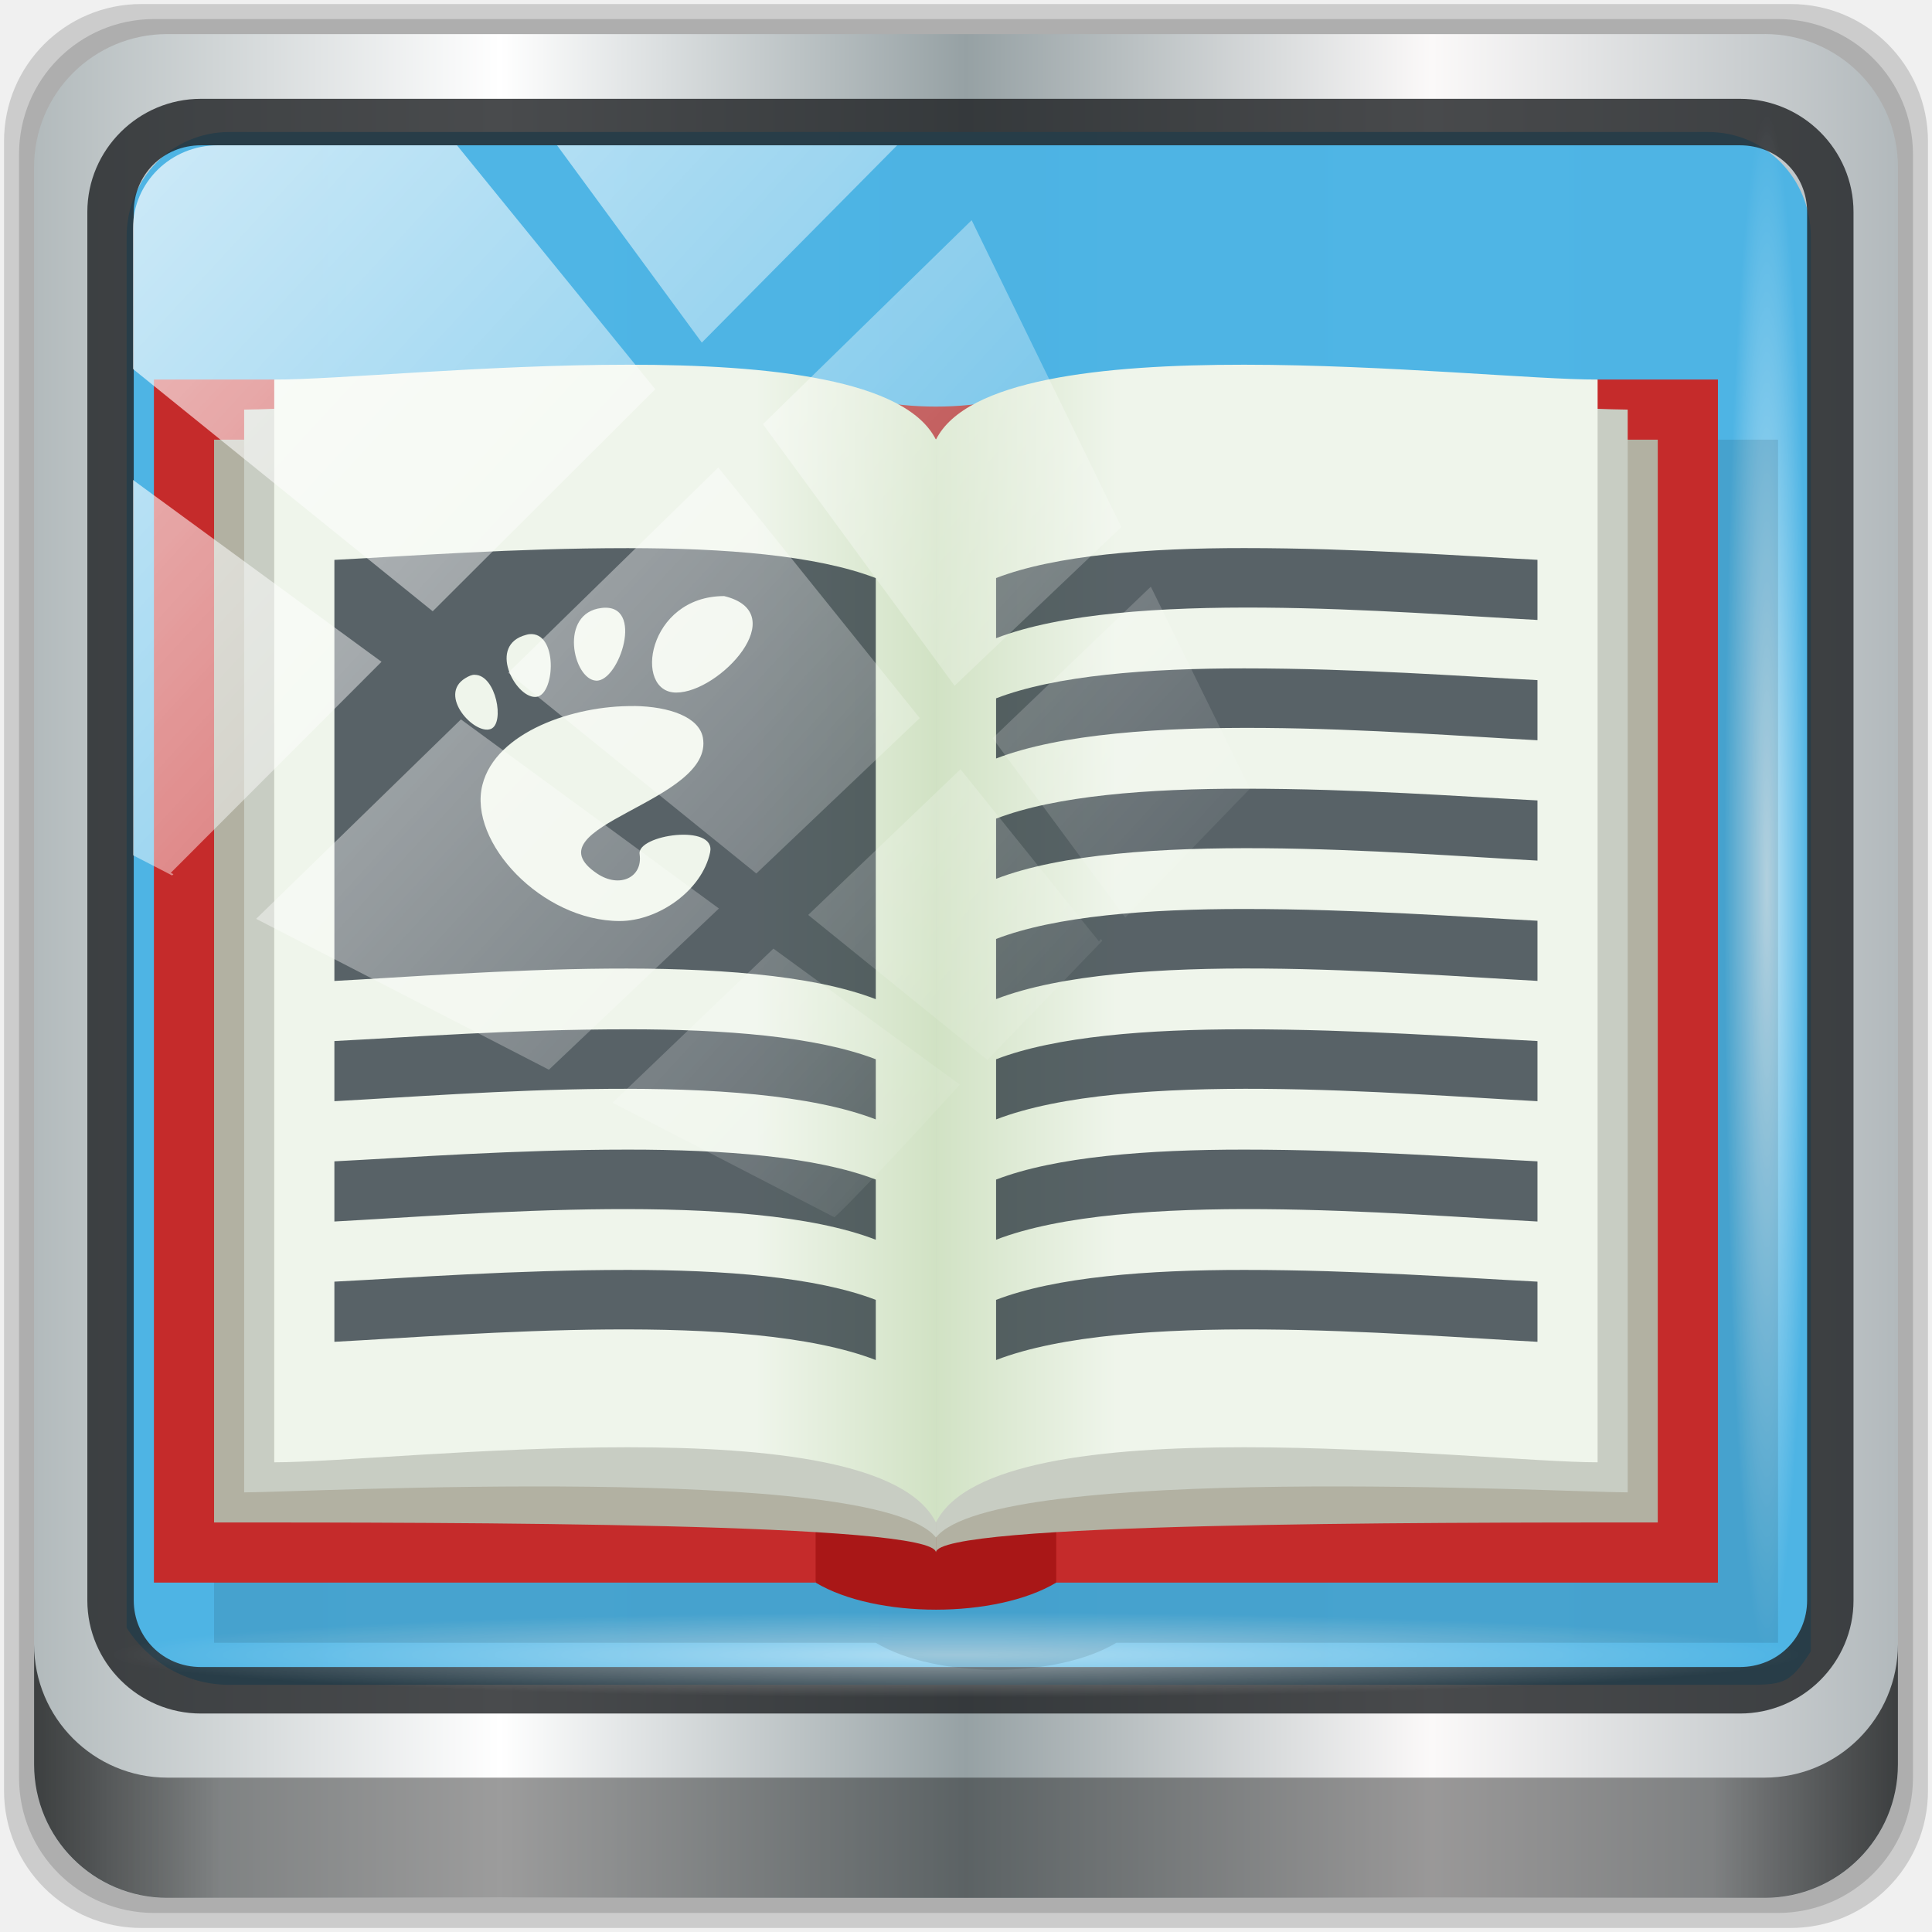
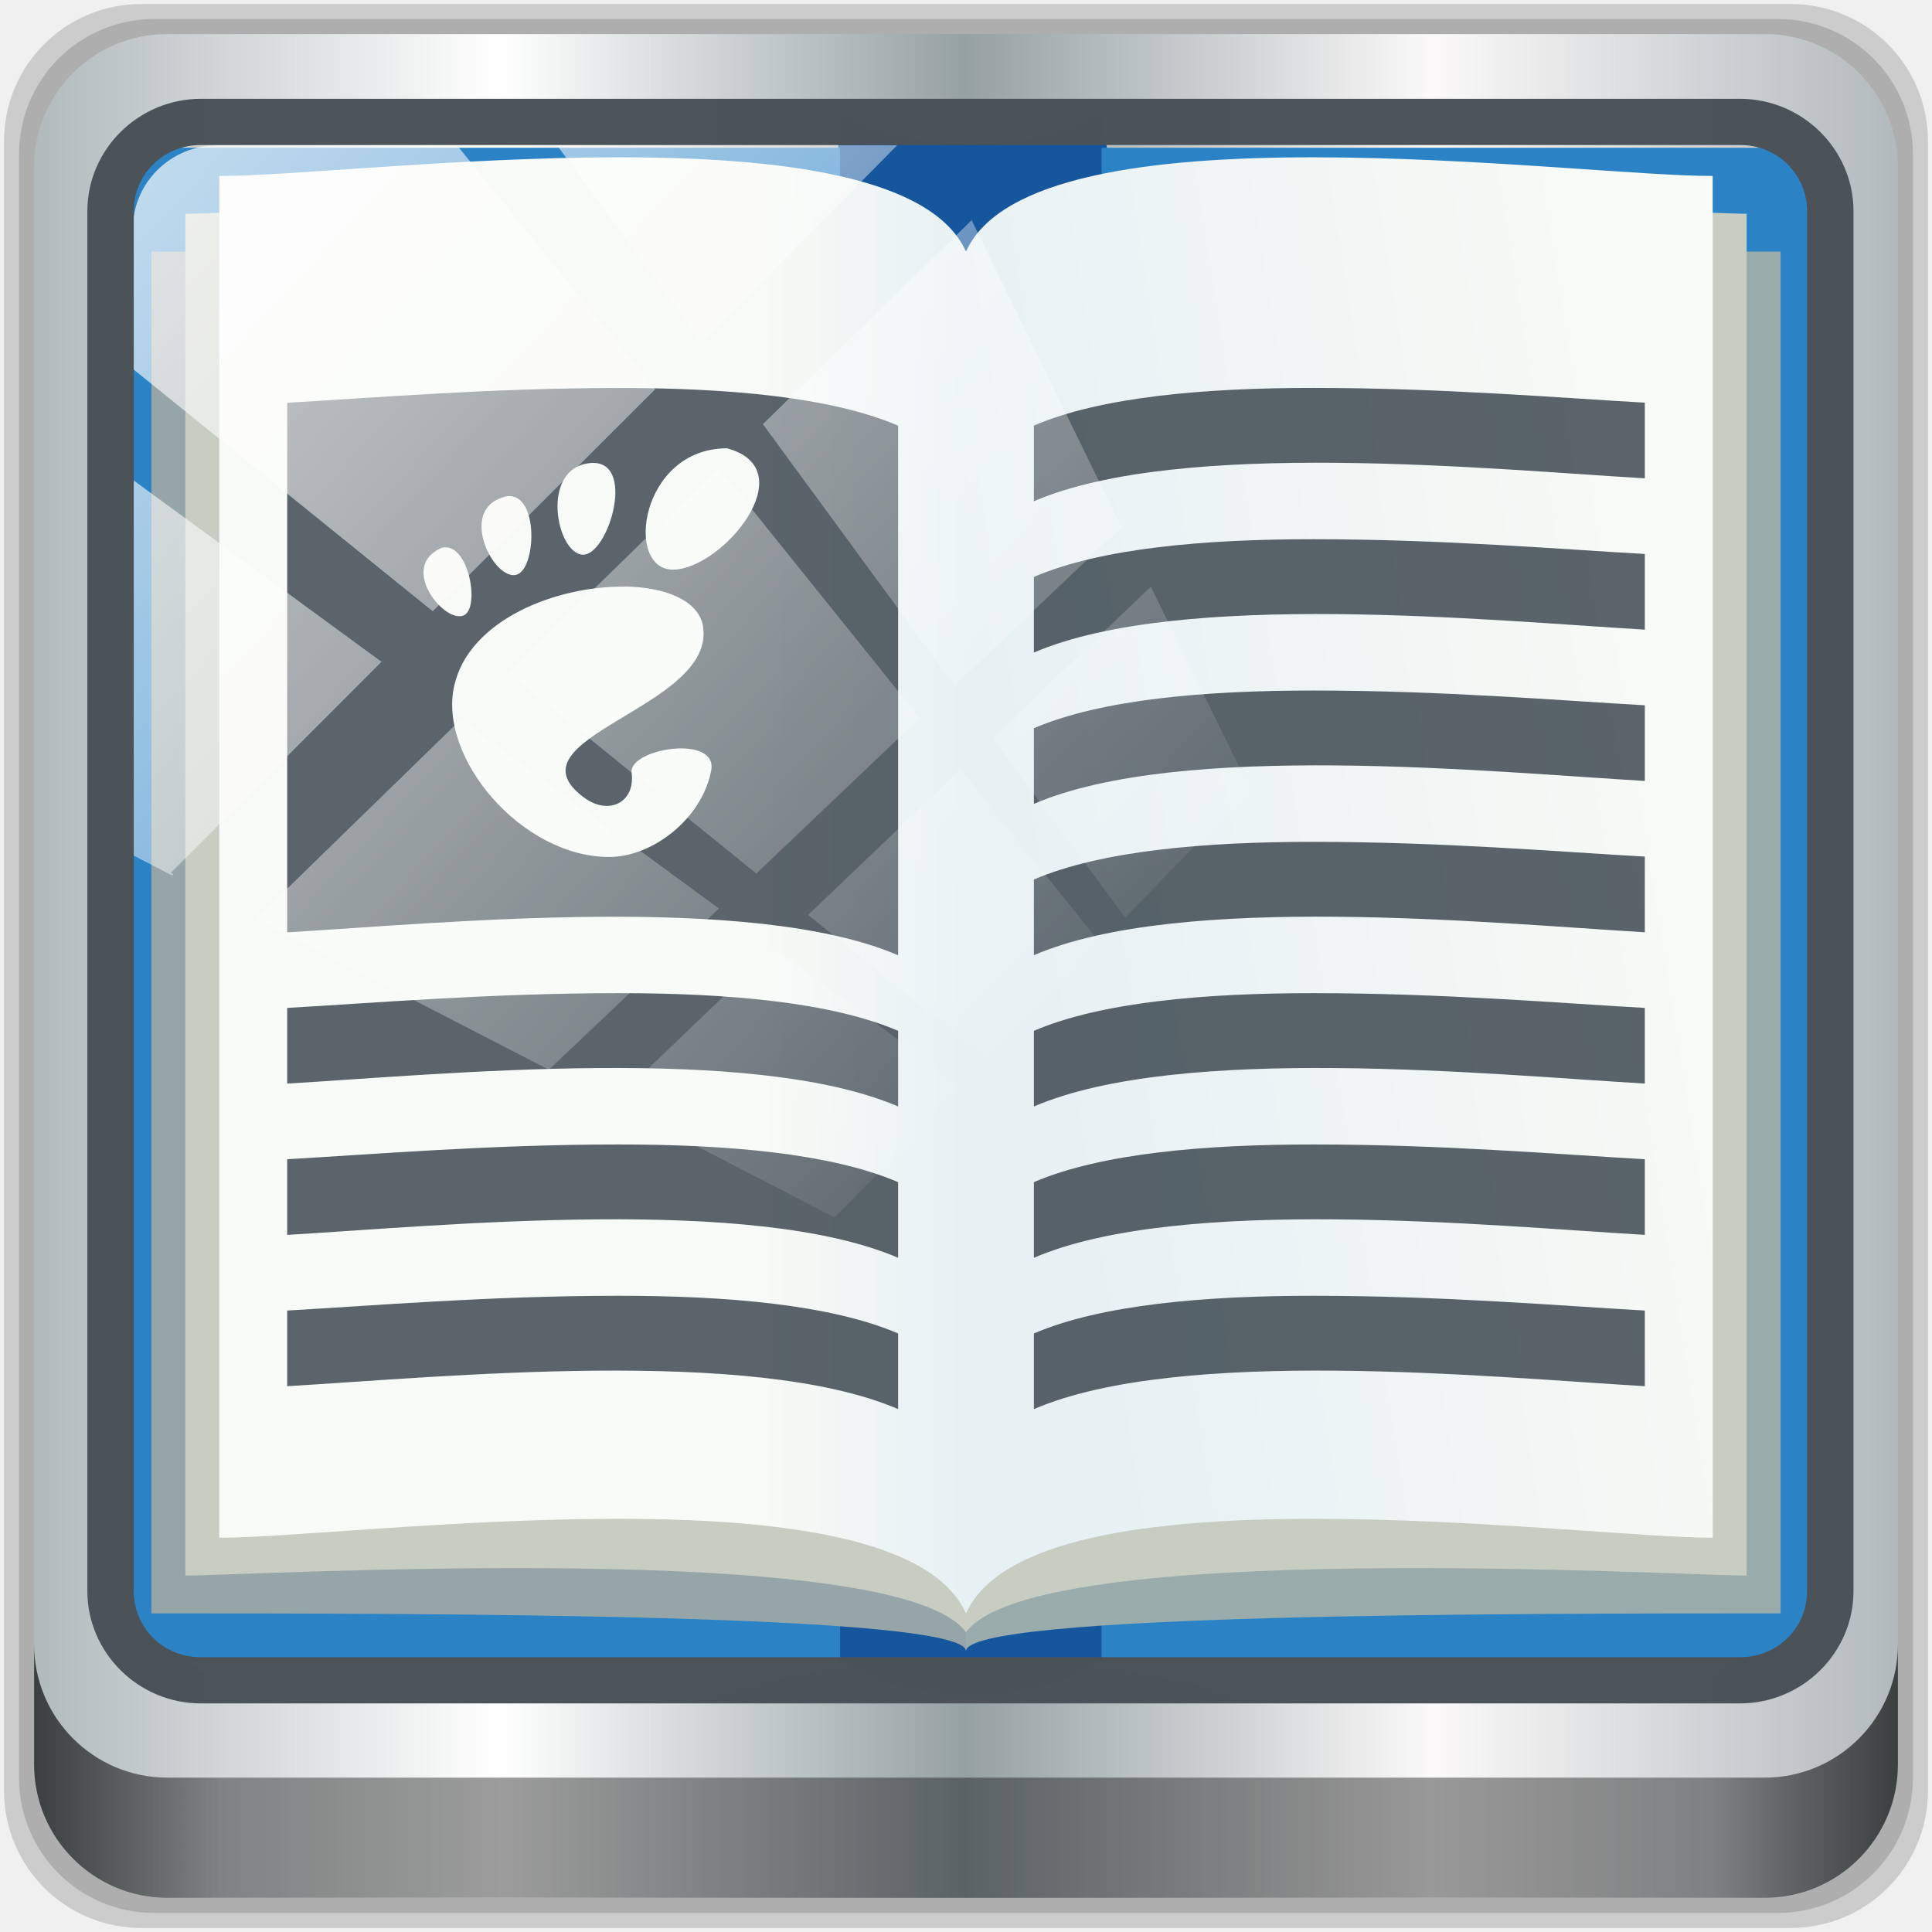
<svg xmlns="http://www.w3.org/2000/svg" xmlns:xlink="http://www.w3.org/1999/xlink" viewBox="0 0 48 48" version="1.1" id="svg86">
  <defs id="defs14">
+     <linearGradient id="linearGradient883">
+       <stop id="stop879" style="stop-color:#f7faf6;stop-opacity:1" />
+       <stop id="stop881" style="stop-color:#e7f0f3;stop-opacity:1" offset="1" />
+     </linearGradient>
    <linearGradient id="linearGradient3764" x1="1" x2="47" gradientUnits="userSpaceOnUse" gradientTransform="rotate(-90,24,24)">
      <stop style="stop-color:#5dbacb;stop-opacity:1" id="stop2" />
      <stop offset="1" style="stop-color:#6cc0d0;stop-opacity:1" id="stop4" />
    </linearGradient>
    <linearGradient xlink:href="#linearGradient4309" id="linearGradient4251" x1="21" x2="24" gradientUnits="userSpaceOnUse" />
    <linearGradient id="linearGradient4309">
      <stop style="stop-color:#eff5eb;stop-opacity:1" id="stop8" />
      <stop offset="1" style="stop-color:#d1e2c4;stop-opacity:1" id="stop10" />
    </linearGradient>
    <linearGradient xlink:href="#linearGradient4309" id="linearGradient4265" gradientUnits="userSpaceOnUse" x1="21" x2="24" gradientTransform="matrix(-1,0,0,1,48,0)" />
    <linearGradient xlink:href="#linearGradient6139-0" id="linearGradient4071" gradientUnits="userSpaceOnUse" gradientTransform="matrix(0.5512649,0,0,0.5512647,-2.460715,-1.90945)" x1="6" y1="47" x2="90" y2="47" />
    <linearGradient id="linearGradient6139-0">
      <stop id="stop6141-2" offset="0" style="stop-color:#b2babc;stop-opacity:1" />
      <stop style="stop-color:#ffffff;stop-opacity:1;" offset="0.25" id="stop6151-0" />
      <stop style="stop-color:#96a1a4;stop-opacity:1" offset="0.5" id="stop6147-1" />
      <stop id="stop6149-4" offset="0.75" style="stop-color:#fbf9f9;stop-opacity:1;" />
      <stop id="stop6143-4" offset="1" style="stop-color:#b2b9bc;stop-opacity:1" />
    </linearGradient>
    <linearGradient gradientTransform="matrix(0.4979167,0,0,0.4979167,0.09999873,0.09999967)" xlink:href="#linearGradient3832-0-6-1-1" id="linearGradient4129" x1="1.5" y1="88.172" x2="94.5" y2="88.172" gradientUnits="userSpaceOnUse" />
    <linearGradient id="linearGradient3832-0-6-1-1">
      <stop style="stop-color:#000000;stop-opacity:1;" offset="0" id="stop3834-6-3-7-1" />
      <stop id="stop3872-2-4" offset="0.1" style="stop-color:#000000;stop-opacity:0.588;" />
      <stop style="stop-color:#000000;stop-opacity:0.588;" offset="0.9" id="stop3844-6-2-7-6" />
      <stop style="stop-color:#000000;stop-opacity:1;" offset="1" id="stop3836-5-0-2-9" />
    </linearGradient>
    <radialGradient xlink:href="#linearGradient3737" id="radialGradient7462" gradientUnits="userSpaceOnUse" gradientTransform="matrix(0.4855354,0,0,0.02449288,16.97872,40.01633)" cx="13.948" cy="44.893" fx="13.948" fy="44.893" r="43.199" />
    <linearGradient id="linearGradient3737">
      <stop offset="0" style="stop-color:#ffffff;stop-opacity:1" id="stop3739" />
      <stop offset="1" style="stop-color:#ffffff;stop-opacity:0" id="stop3741" />
    </linearGradient>
    <radialGradient xlink:href="#linearGradient3737" id="radialGradient7464" gradientUnits="userSpaceOnUse" gradientTransform="matrix(0.4423126,0,0,0.02449288,15.80653,-44.9963)" cx="13.948" cy="44.893" fx="13.948" fy="44.893" r="43.199" />
    <linearGradient xlink:href="#linearGradient3737" id="linearGradient4767" gradientUnits="userSpaceOnUse" x1="2.771" y1="-28.642" x2="50.528" y2="14.514" />
    <clipPath id="clipPath4156-4-1" clipPathUnits="userSpaceOnUse">
      <path id="path4158-0-8" d="m 27.046,-55.695 -14.214,13.321 h 0.061 l 15.653,21.771 10.231,-10.546 C 38.562,-32.302 27.468,-54.819 27.046,-55.695 Z M 9.647,-39.383 -5.241,-25.321 15.988,-7.806 26.372,-18.383 Z m 31.491,12.951 -9.741,9.714 8.945,12.458 7.781,-7.555 z m -49.84,4.379 -13.754,12.982 26.283,13.846 0.061,-0.062 -0.123,-0.062 L 13.599,-5.401 -8.702,-22.053 Z m 38.015,7.401 -9.803,9.775 11.579,9.559 7.628,-7.401 -8.669,-11.009 z m 20.187,5.674 -7.383,7.216 6.188,8.542 5.82,-6.137 z m -32.195,6.322 -9.557,9.498 13.662,7.185 7.934,-7.678 z m 23.312,2.374 -7.107,6.938 8.363,6.907 5.361,-5.674 -0.061,-0.092 -0.092,0.123 -6.464,-8.203 z m -8.73,8.542 -7.505,7.339 10.354,5.458 c 1.397,-1.321 5.675,-6.123 5.851,-6.322 z" style="opacity:0.6;fill:#ffffff;fill-opacity:1;stroke:none" />
    </clipPath>
-     <linearGradient xlink:href="#linearGradient4309" id="linearGradient4251-3" x1="21" x2="24" gradientUnits="userSpaceOnUse" />
-     <linearGradient xlink:href="#linearGradient4309" id="linearGradient4265-5" gradientUnits="userSpaceOnUse" x1="21" x2="24" gradientTransform="matrix(-1,0,0,1,48,0)" />
+     <linearGradient xlink:href="#linearGradient883" id="linearGradient4251-3" x1="21" x2="24" gradientUnits="userSpaceOnUse" />
+     <linearGradient xlink:href="#linearGradient883" id="linearGradient4265-5" gradientUnits="userSpaceOnUse" x1="14" x2="23.475" gradientTransform="matrix(-1,0,0,1,48,0)" y1="20.997" y2="22.662" />
  </defs>
  <path style="display:inline;opacity:0.15;fill:#000000;fill-opacity:1;fill-rule:nonzero;stroke:none;stroke-width:0.498" d="M 44.486,0.1 H 3.514 c -1.892,0 -3.414,1.523 -3.414,3.414 v 40.971 C 0.1,46.377 1.623,47.9 3.514,47.9 H 44.486 C 46.377,47.9 47.9,46.377 47.9,44.486 V 3.514 c 0,-1.892 -1.523,-3.414 -3.414,-3.414 z" id="path3288" />
  <path id="path4085" d="M 44.166,0.473 H 3.834 c -1.862,0 -3.361,1.499 -3.361,3.361 V 44.166 c 0,1.862 1.499,3.361 3.361,3.361 H 44.166 c 1.862,0 3.361,-1.499 3.361,-3.361 V 3.834 c 0,-1.862 -1.499,-3.361 -3.361,-3.361 z" style="display:inline;opacity:0.15;fill:#000000;fill-opacity:1;fill-rule:nonzero;stroke:none;stroke-width:0.498" />
  <path style="display:inline;fill:url(#linearGradient4071);fill-opacity:1;fill-rule:nonzero;stroke:none;stroke-width:0.498" d="M 43.846,0.847 H 4.154 c -1.832,0 -3.308,1.475 -3.308,3.308 V 43.846 c 0,1.832 1.475,3.308 3.308,3.308 H 43.846 c 1.832,0 3.308,-1.475 3.308,-3.308 V 4.154 c 0,-1.832 -1.475,-3.308 -3.308,-3.308 z" id="rect4251-1" />
-   <path style="display:inline;opacity:0.98;fill:#4bb4e4;fill-opacity:1;fill-rule:nonzero;stroke:none;stroke-width:0.516" d="m 5.697,3.28 c -1.422,0 -2.551,1.153 -2.551,2.606 v 10.797 3.648 20.111 c 0.546,0.849 1.478,1.417 2.551,1.417 H 7.738 40.396 43.219 c 1.073,0 1.224,0.018 1.77,-0.831 V 20.33 16.682 5.886 c 0,-1.452 -1.129,-2.606 -2.551,-2.606 z" id="path3400-6" />
-   <path id="path4989" d="m 4.992,2.455 c -1.552,0 -2.822,1.264 -2.822,2.811 V 39.761 c 0,1.547 1.27,2.811 2.822,2.811 H 43.228 c 1.552,0 2.822,-1.264 2.822,-2.811 V 5.266 c 0,-1.547 -1.27,-2.811 -2.822,-2.811 z m 0,1.155 H 43.228 c 0.94,0 1.669,0.737 1.669,1.656 V 39.761 c 0,0.919 -0.729,1.656 -1.669,1.656 H 4.992 c -0.94,0 -1.669,-0.737 -1.669,-1.656 V 5.266 c 0,-0.919 0.729,-1.656 1.669,-1.656 z" style="color:#000000;font-style:normal;font-variant:normal;font-weight:normal;font-stretch:normal;font-size:medium;line-height:normal;font-family:Sans;-inkscape-font-specification:Sans;text-indent:0;text-align:start;text-decoration:none;text-decoration-line:none;letter-spacing:normal;word-spacing:normal;text-transform:none;writing-mode:lr-tb;direction:ltr;baseline-shift:baseline;text-anchor:start;display:inline;overflow:visible;visibility:visible;fill:#1f2224;fill-opacity:0.809;stroke:none;stroke-width:1.183;marker:none;enable-background:accumulate" />
  <path style="display:inline;opacity:0.658;fill:url(#linearGradient4129);fill-opacity:1;fill-rule:nonzero;stroke:none;stroke-width:0.498" d="m 0.847,40.851 v 2.987 c 0,1.832 1.482,3.314 3.314,3.314 H 43.839 c 1.832,0 3.314,-1.482 3.314,-3.314 v -2.987 c 0,1.832 -1.482,3.314 -3.314,3.314 H 4.161 c -1.832,0 -3.314,-1.482 -3.314,-3.314 z" id="path4118" />
  <rect style="opacity:0.55;fill:url(#radialGradient7462);fill-opacity:1;stroke:none;stroke-width:0.498" id="rect4131" width="41.949" height="2.116" x="2.776" y="40.058" rx="0" ry="2.116" />
  <rect ry="2.116" rx="0" y="-44.955" x="2.868" height="2.116" width="38.215" id="rect4141" style="opacity:0.669;fill:url(#radialGradient7464);fill-opacity:1;stroke:none;stroke-width:0.498" transform="rotate(90)" />
-   <g transform="matrix(1.494498,0,0,1.494498,82.2221,63.58591)" id="g1030" style="stroke-width:0.881">
+   <g transform="matrix(1.62376,0,0,1.879646,88.1893,71.78462)" id="g1030" style="stroke-width:0.881">
    <g transform="translate(-63.45763,-50.23729)" id="g84" style="stroke-width:0.881">
-       <path id="path32" style="fill:#000000;fill-opacity:0.098;fill-rule:evenodd;stroke:none;stroke-width:0.881" d="m 12,15 v 20 h 11 c 1,0.6 3,0.6 4,0 H 38 V 15 H 27 c -1,0.6 -3,0.6 -4,0 z" />
-       <path id="path34" style="fill:#a91717;fill-opacity:1;fill-rule:evenodd;stroke:none;stroke-width:0.881" d="m 22,14 c 1,0.6 3,0.6 4,0 1.045,6.439 2.636,12.76 0,20 -1,0.6 -3,0.6 -4,0 -1.495,-6.978 -0.353,-13.407 0,-20 z" />
-       <rect id="rect36" style="fill:#c52b2b;fill-opacity:1;stroke:none;stroke-width:0.881" width="11" height="20" x="11" y="14" />
-       <rect id="rect38" style="fill:#c52b2b;fill-opacity:1;stroke:none;stroke-width:0.881" y="14" x="26" height="20" width="11" />
-       <g id="g82" style="stroke-width:0.881">
+       <path id="path34" style="fill:#15569d;fill-opacity:1;fill-rule:evenodd;stroke:none;stroke-width:0.881" d="m 22,13.499 c 1,0.6 3,0.6 4,0 1.045,6.439 2.636,13.261 0,20.501 -1,0.6 -3,0.6 -4,0 -1.495,-6.978 -0.353,-13.908 0,-20.501 z" />
+       <rect id="rect36" style="fill:#2b83c5;fill-opacity:1;stroke:none;stroke-width:0.881" width="11" height="20" x="11" y="14" />
+       <rect id="rect38" style="fill:#2b83c5;fill-opacity:1;stroke:none;stroke-width:0.881" y="14" x="26" height="20" width="11" />
+       <g id="g82" style="stroke-width:0.881" transform="matrix(1.038642,0,0,1,-1.001057,0.372173)">
        <g id="g52" style="stroke-width:0.881">
-           <path id="path40" style="fill:#b2b1a2;fill-opacity:1;stroke:none;stroke-width:0.881" d="M 12,15 H 24 V 33.5 C 24,33 16,33 12,33 Z" />
-           <path id="path42" style="fill:#b2b1a2;fill-opacity:1;stroke:none;stroke-width:0.881" d="M 36,15 H 24 V 33.5 C 24,33 32,33 36,33 Z" />
+           <path id="path40" style="fill:#96a6a8;fill-opacity:1;stroke:none;stroke-width:0.881" d="M 12,15 H 24 V 33.5 C 24,33 16,33 12,33 Z" />
+           <path id="path42" style="fill:#99abab;fill-opacity:1;stroke:none;stroke-width:0.881" d="M 36,15 H 24 V 33.5 C 24,33 32,33 36,33 Z" />
          <path id="path44" style="fill:#c8cdc3;fill-opacity:1;stroke:none;stroke-width:0.881" d="m 24,15 c 0.991,-1 10.647,-0.5 11.5,-0.5 v 18 C 34.509,32.5 25,32 24,33.25" />
          <path id="path46" style="fill:#c8cdc3;fill-opacity:1;stroke:none;stroke-width:0.881" d="M 24,15 C 23.009,14 13.353,14.5 12.5,14.5 v 18 C 13.491,32.5 23,32 24,33.25" />
          <path id="path48" style="fill:url(#linearGradient4251-3);fill-opacity:1;stroke:none;stroke-width:0.881" d="M 24,15 C 23,13 15,14.01 13,14 v 18 c 2,0 10,-1 11,1 z" />
          <path id="path50" style="fill:url(#linearGradient4265-5);fill-opacity:1;stroke:none;stroke-width:0.881" d="m 24,15 c 1,-2 9,-0.99 11,-1 v 18 c -2,0 -10,-1 -11,1 z" />
        </g>
        <g id="g80" style="fill:#232f38;fill-opacity:0.735;stroke-width:0.881">
-           <g id="g62" style="stroke-width:0.881;fill:#232f38;fill-opacity:0.735">
-             <path id="path54" style="stroke:none;stroke-width:0.881;fill:#232f38;fill-opacity:0.735" d="m 18.875,28.802 c -1.885,0 -3.645,0.133 -4.875,0.195 v 1 c 2.276,-0.12 6.847,-0.528 9,0.303 v -1 c -0.989,-0.381 -2.522,-0.499 -4.125,-0.498 z" />
-             <path id="path56" style="stroke:none;stroke-width:0.881;fill:#232f38;fill-opacity:0.735" d="m 18.875,26.802 c -1.885,0 -3.645,0.133 -4.875,0.195 v 1 c 2.276,-0.12 6.847,-0.528 9,0.303 v -1 c -0.989,-0.381 -2.522,-0.499 -4.125,-0.498 z" />
-             <path id="path58" style="stroke:none;stroke-width:0.881;fill:#232f38;fill-opacity:0.735" d="m 18.875,24.802 c -1.885,0 -3.645,0.133 -4.875,0.195 v 1 c 2.276,-0.12 6.847,-0.528 9,0.303 v -1 c -0.989,-0.381 -2.522,-0.499 -4.125,-0.498 z" />
-             <path id="path60" style="stroke:none;stroke-width:0.881;fill:#232f38;fill-opacity:0.735" d="m 18.875,16.803 c -1.885,0 -3.645,0.133 -4.875,0.195 v 7 c 2.276,-0.12 6.847,-0.528 9,0.303 v -7 C 22.011,16.92 20.478,16.802 18.875,16.803 Z M 20.48,17.6 c 1.155,0.281 -0.077,1.604 -0.797,1.604 -0.721,0 -0.483,-1.604 0.797,-1.604 z m -2.035,0.197 c 0.722,-0.082 0.29,1.23 -0.094,1.209 -0.384,-0.02 -0.626,-1.126 0.094,-1.209 z m -1.203,0.436 c 0.474,-0.044 0.43,0.987 0.125,1.041 -0.324,0.058 -0.815,-0.802 -0.236,-1.012 0.036,-0.012 0.079,-0.026 0.111,-0.029 z m -0.908,0.676 c 0.353,10e-5 0.504,0.808 0.266,0.9 -0.272,0.105 -0.887,-0.562 -0.424,-0.844 0.058,-0.035 0.107,-0.058 0.158,-0.057 z m 2.646,0.518 c 0.596,0.009 1.078,0.185 1.145,0.521 0.206,1.084 -2.941,1.473 -1.756,2.266 0.373,0.249 0.762,0.062 0.705,-0.324 -0.049,-0.322 1.277,-0.515 1.172,-0.029 -0.137,0.639 -0.866,1.141 -1.502,1.141 -1.292,0 -2.525,-1.313 -2.283,-2.264 0.221,-0.879 1.523,-1.323 2.516,-1.309 l 0.004,-0.002 z" />
+           <g id="g62" style="fill:#232f38;fill-opacity:0.735;stroke-width:0.881">
+             <path id="path54" style="fill:#232f38;fill-opacity:0.735;stroke:none;stroke-width:0.881" d="m 18.875,28.802 c -1.885,0 -3.645,0.133 -4.875,0.195 v 1 c 2.276,-0.12 6.847,-0.528 9,0.303 v -1 c -0.989,-0.381 -2.522,-0.499 -4.125,-0.498 z" />
+             <path id="path56" style="fill:#232f38;fill-opacity:0.735;stroke:none;stroke-width:0.881" d="m 18.875,26.802 c -1.885,0 -3.645,0.133 -4.875,0.195 v 1 c 2.276,-0.12 6.847,-0.528 9,0.303 v -1 c -0.989,-0.381 -2.522,-0.499 -4.125,-0.498 z" />
+             <path id="path58" style="fill:#232f38;fill-opacity:0.735;stroke:none;stroke-width:0.881" d="m 18.875,24.802 c -1.885,0 -3.645,0.133 -4.875,0.195 v 1 c 2.276,-0.12 6.847,-0.528 9,0.303 v -1 c -0.989,-0.381 -2.522,-0.499 -4.125,-0.498 z" />
+             <path id="path60" style="fill:#232f38;fill-opacity:0.735;stroke:none;stroke-width:0.881" d="m 18.875,16.803 c -1.885,0 -3.645,0.133 -4.875,0.195 v 7 c 2.276,-0.12 6.847,-0.528 9,0.303 v -7 C 22.011,16.92 20.478,16.802 18.875,16.803 Z M 20.48,17.6 c 1.155,0.281 -0.077,1.604 -0.797,1.604 -0.721,0 -0.483,-1.604 0.797,-1.604 z m -2.035,0.197 c 0.722,-0.082 0.29,1.23 -0.094,1.209 -0.384,-0.02 -0.626,-1.126 0.094,-1.209 z m -1.203,0.436 c 0.474,-0.044 0.43,0.987 0.125,1.041 -0.324,0.058 -0.815,-0.802 -0.236,-1.012 0.036,-0.012 0.079,-0.026 0.111,-0.029 z m -0.908,0.676 c 0.353,10e-5 0.504,0.808 0.266,0.9 -0.272,0.105 -0.887,-0.562 -0.424,-0.844 0.058,-0.035 0.107,-0.058 0.158,-0.057 z m 2.646,0.518 c 0.596,0.009 1.078,0.185 1.145,0.521 0.206,1.084 -2.941,1.473 -1.756,2.266 0.373,0.249 0.762,0.062 0.705,-0.324 -0.049,-0.322 1.277,-0.515 1.172,-0.029 -0.137,0.639 -0.866,1.141 -1.502,1.141 -1.292,0 -2.525,-1.313 -2.283,-2.264 0.221,-0.879 1.523,-1.323 2.516,-1.309 l 0.004,-0.002 z" />
          </g>
-           <g id="g78" transform="matrix(-1,0,0,1,48,0)" style="stroke-width:0.881;fill:#232f38;fill-opacity:0.735">
-             <path id="path64" style="stroke:none;stroke-width:0.881;fill:#232f38;fill-opacity:0.735" d="m 18.875,28.802 c -1.885,0 -3.645,0.133 -4.875,0.195 v 1 c 2.276,-0.12 6.847,-0.528 9,0.303 v -1 c -0.989,-0.381 -2.522,-0.499 -4.125,-0.498 z" />
-             <path id="path66" style="stroke:none;stroke-width:0.881;fill:#232f38;fill-opacity:0.735" d="m 18.875,26.802 c -1.885,0 -3.645,0.133 -4.875,0.195 v 1 c 2.276,-0.12 6.847,-0.528 9,0.303 v -1 c -0.989,-0.381 -2.522,-0.499 -4.125,-0.498 z" />
-             <path id="path68" style="stroke:none;stroke-width:0.881;fill:#232f38;fill-opacity:0.735" d="m 18.875,24.802 c -1.885,0 -3.645,0.133 -4.875,0.195 v 1 c 2.276,-0.12 6.847,-0.528 9,0.303 v -1 c -0.989,-0.381 -2.522,-0.499 -4.125,-0.498 z" />
-             <path id="path70" style="stroke:none;stroke-width:0.881;fill:#232f38;fill-opacity:0.735" d="m 18.875,22.802 c -1.885,0 -3.645,0.133 -4.875,0.195 v 1 c 2.276,-0.12 6.847,-0.528 9,0.303 v -1 c -0.989,-0.381 -2.522,-0.499 -4.125,-0.498 z" />
-             <path id="path72" style="stroke:none;stroke-width:0.881;fill:#232f38;fill-opacity:0.735" d="m 18.875,20.802 c -1.885,0 -3.645,0.133 -4.875,0.195 v 1 c 2.276,-0.12 6.847,-0.528 9,0.303 v -1 c -0.989,-0.381 -2.522,-0.499 -4.125,-0.498 z" />
-             <path id="path74" style="stroke:none;stroke-width:0.881;fill:#232f38;fill-opacity:0.735" d="m 18.875,18.802 c -1.885,0 -3.645,0.133 -4.875,0.195 v 1 c 2.276,-0.12 6.847,-0.528 9,0.303 v -1 c -0.989,-0.381 -2.522,-0.499 -4.125,-0.498 z" />
-             <path id="path76" style="stroke:none;stroke-width:0.881;fill:#232f38;fill-opacity:0.735" d="m 18.875,16.802 c -1.885,0 -3.645,0.133 -4.875,0.195 v 1 c 2.276,-0.12 6.847,-0.528 9,0.303 v -1 c -0.989,-0.381 -2.522,-0.499 -4.125,-0.498 z" />
+           <g id="g78" transform="matrix(-1,0,0,1,48,0)" style="fill:#232f38;fill-opacity:0.735;stroke-width:0.881">
+             <path id="path64" style="fill:#232f38;fill-opacity:0.735;stroke:none;stroke-width:0.881" d="m 18.875,28.802 c -1.885,0 -3.645,0.133 -4.875,0.195 v 1 c 2.276,-0.12 6.847,-0.528 9,0.303 v -1 c -0.989,-0.381 -2.522,-0.499 -4.125,-0.498 z" />
+             <path id="path66" style="fill:#232f38;fill-opacity:0.735;stroke:none;stroke-width:0.881" d="m 18.875,26.802 c -1.885,0 -3.645,0.133 -4.875,0.195 v 1 c 2.276,-0.12 6.847,-0.528 9,0.303 v -1 c -0.989,-0.381 -2.522,-0.499 -4.125,-0.498 z" />
+             <path id="path68" style="fill:#232f38;fill-opacity:0.735;stroke:none;stroke-width:0.881" d="m 18.875,24.802 c -1.885,0 -3.645,0.133 -4.875,0.195 v 1 c 2.276,-0.12 6.847,-0.528 9,0.303 v -1 c -0.989,-0.381 -2.522,-0.499 -4.125,-0.498 z" />
+             <path id="path70" style="fill:#232f38;fill-opacity:0.735;stroke:none;stroke-width:0.881" d="m 18.875,22.802 c -1.885,0 -3.645,0.133 -4.875,0.195 v 1 c 2.276,-0.12 6.847,-0.528 9,0.303 v -1 c -0.989,-0.381 -2.522,-0.499 -4.125,-0.498 z" />
+             <path id="path72" style="fill:#232f38;fill-opacity:0.735;stroke:none;stroke-width:0.881" d="m 18.875,20.802 c -1.885,0 -3.645,0.133 -4.875,0.195 v 1 c 2.276,-0.12 6.847,-0.528 9,0.303 v -1 c -0.989,-0.381 -2.522,-0.499 -4.125,-0.498 z" />
+             <path id="path74" style="fill:#232f38;fill-opacity:0.735;stroke:none;stroke-width:0.881" d="m 18.875,18.802 c -1.885,0 -3.645,0.133 -4.875,0.195 v 1 c 2.276,-0.12 6.847,-0.528 9,0.303 v -1 c -0.989,-0.381 -2.522,-0.499 -4.125,-0.498 z" />
+             <path id="path76" style="fill:#232f38;fill-opacity:0.735;stroke:none;stroke-width:0.881" d="m 18.875,16.802 c -1.885,0 -3.645,0.133 -4.875,0.195 v 1 c 2.276,-0.12 6.847,-0.528 9,0.303 v -1 c -0.989,-0.381 -2.522,-0.499 -4.125,-0.498 z" />
          </g>
        </g>
      </g>
    </g>
  </g>
  <rect transform="matrix(0.532395,0,0,0.5216588,2.238664,19.25933)" style="opacity:0.7;fill:url(#linearGradient4767);fill-opacity:1;stroke:none" id="rect4146" width="75.966" height="69.024" x="2" y="-30" rx="3.957" ry="3.957" clip-path="url(#clipPath4156-4-1)" />
+   <path id="path4989" d="m 4.992,2.455 c -1.552,0 -2.822,1.257 -2.822,2.794 V 39.527 c 0,1.537 1.27,2.794 2.822,2.794 H 43.228 c 1.552,0 2.822,-1.257 2.822,-2.794 V 5.249 c 0,-1.537 -1.27,-2.794 -2.822,-2.794 z m 0,1.148 H 43.228 c 0.94,0 1.669,0.732 1.669,1.646 V 39.527 c 0,0.914 -0.729,1.646 -1.669,1.646 H 4.992 c -0.94,0 -1.669,-0.732 -1.669,-1.646 V 5.249 c 0,-0.914 0.729,-1.646 1.669,-1.646 z" style="color:#000000;font-style:normal;font-variant:normal;font-weight:normal;font-stretch:normal;font-size:medium;line-height:normal;font-family:Sans;-inkscape-font-specification:Sans;text-indent:0;text-align:start;text-decoration:none;text-decoration-line:none;letter-spacing:normal;word-spacing:normal;text-transform:none;writing-mode:lr-tb;direction:ltr;baseline-shift:baseline;text-anchor:start;display:inline;overflow:visible;visibility:visible;fill:#4b5257;fill-opacity:0.988;stroke:none;stroke-width:1.179;marker:none;enable-background:accumulate" />
</svg>
